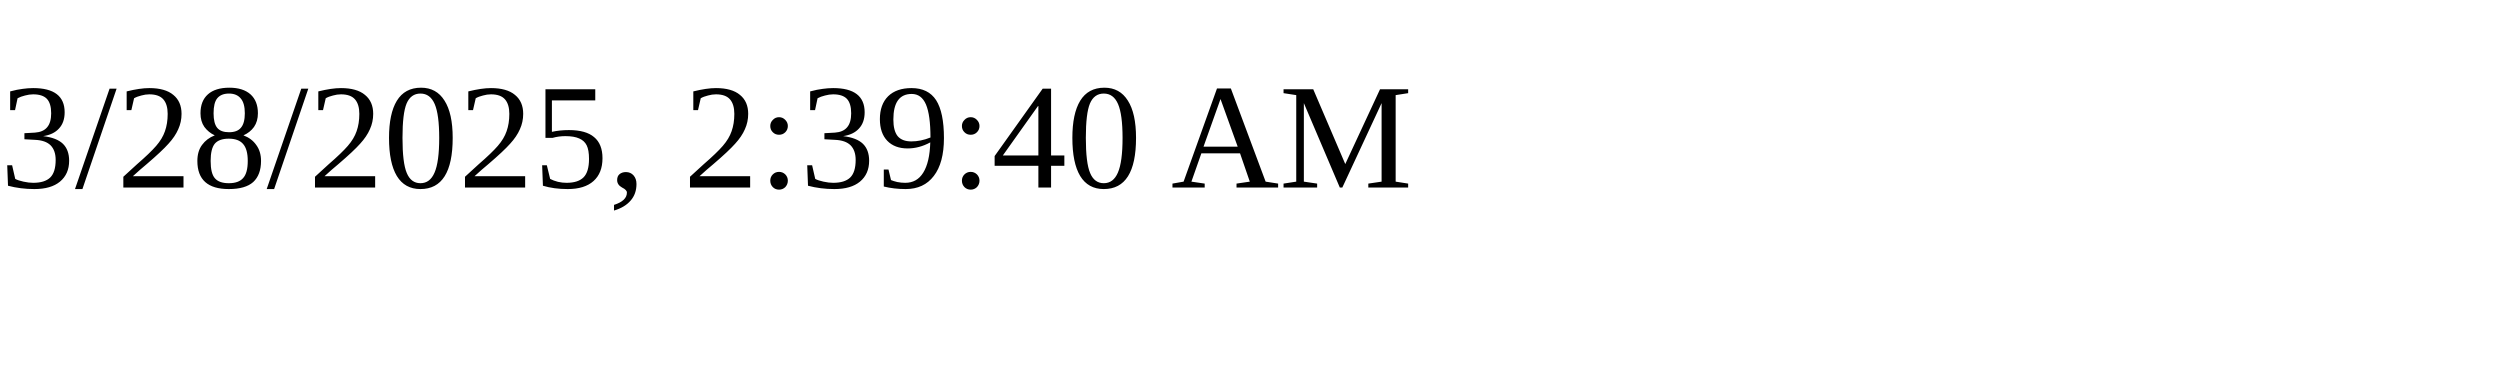
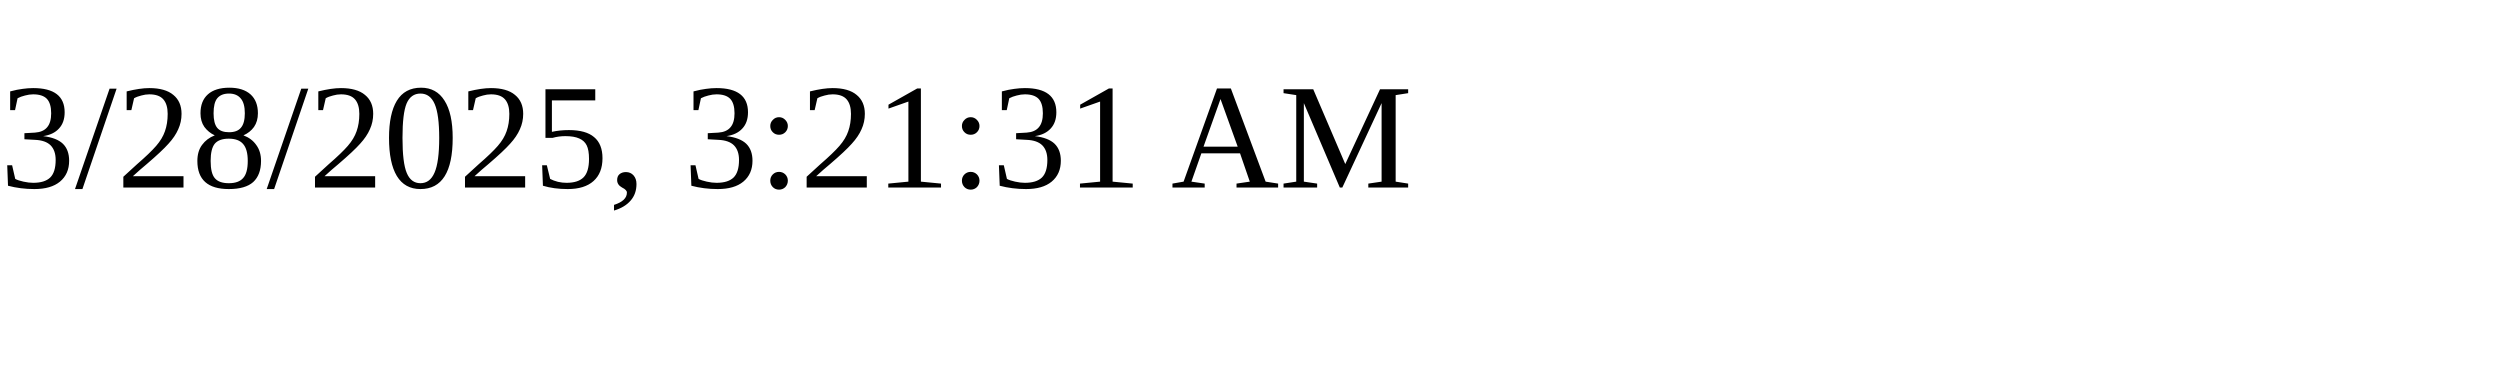
<svg xmlns="http://www.w3.org/2000/svg" height="30" width="200">
-   <text x="0" y="15">3/28/2025, 2:39:40 AM</text>
+   <text x="0" y="15">3/28/2025, 3:21:31 AM</text>
</svg>
